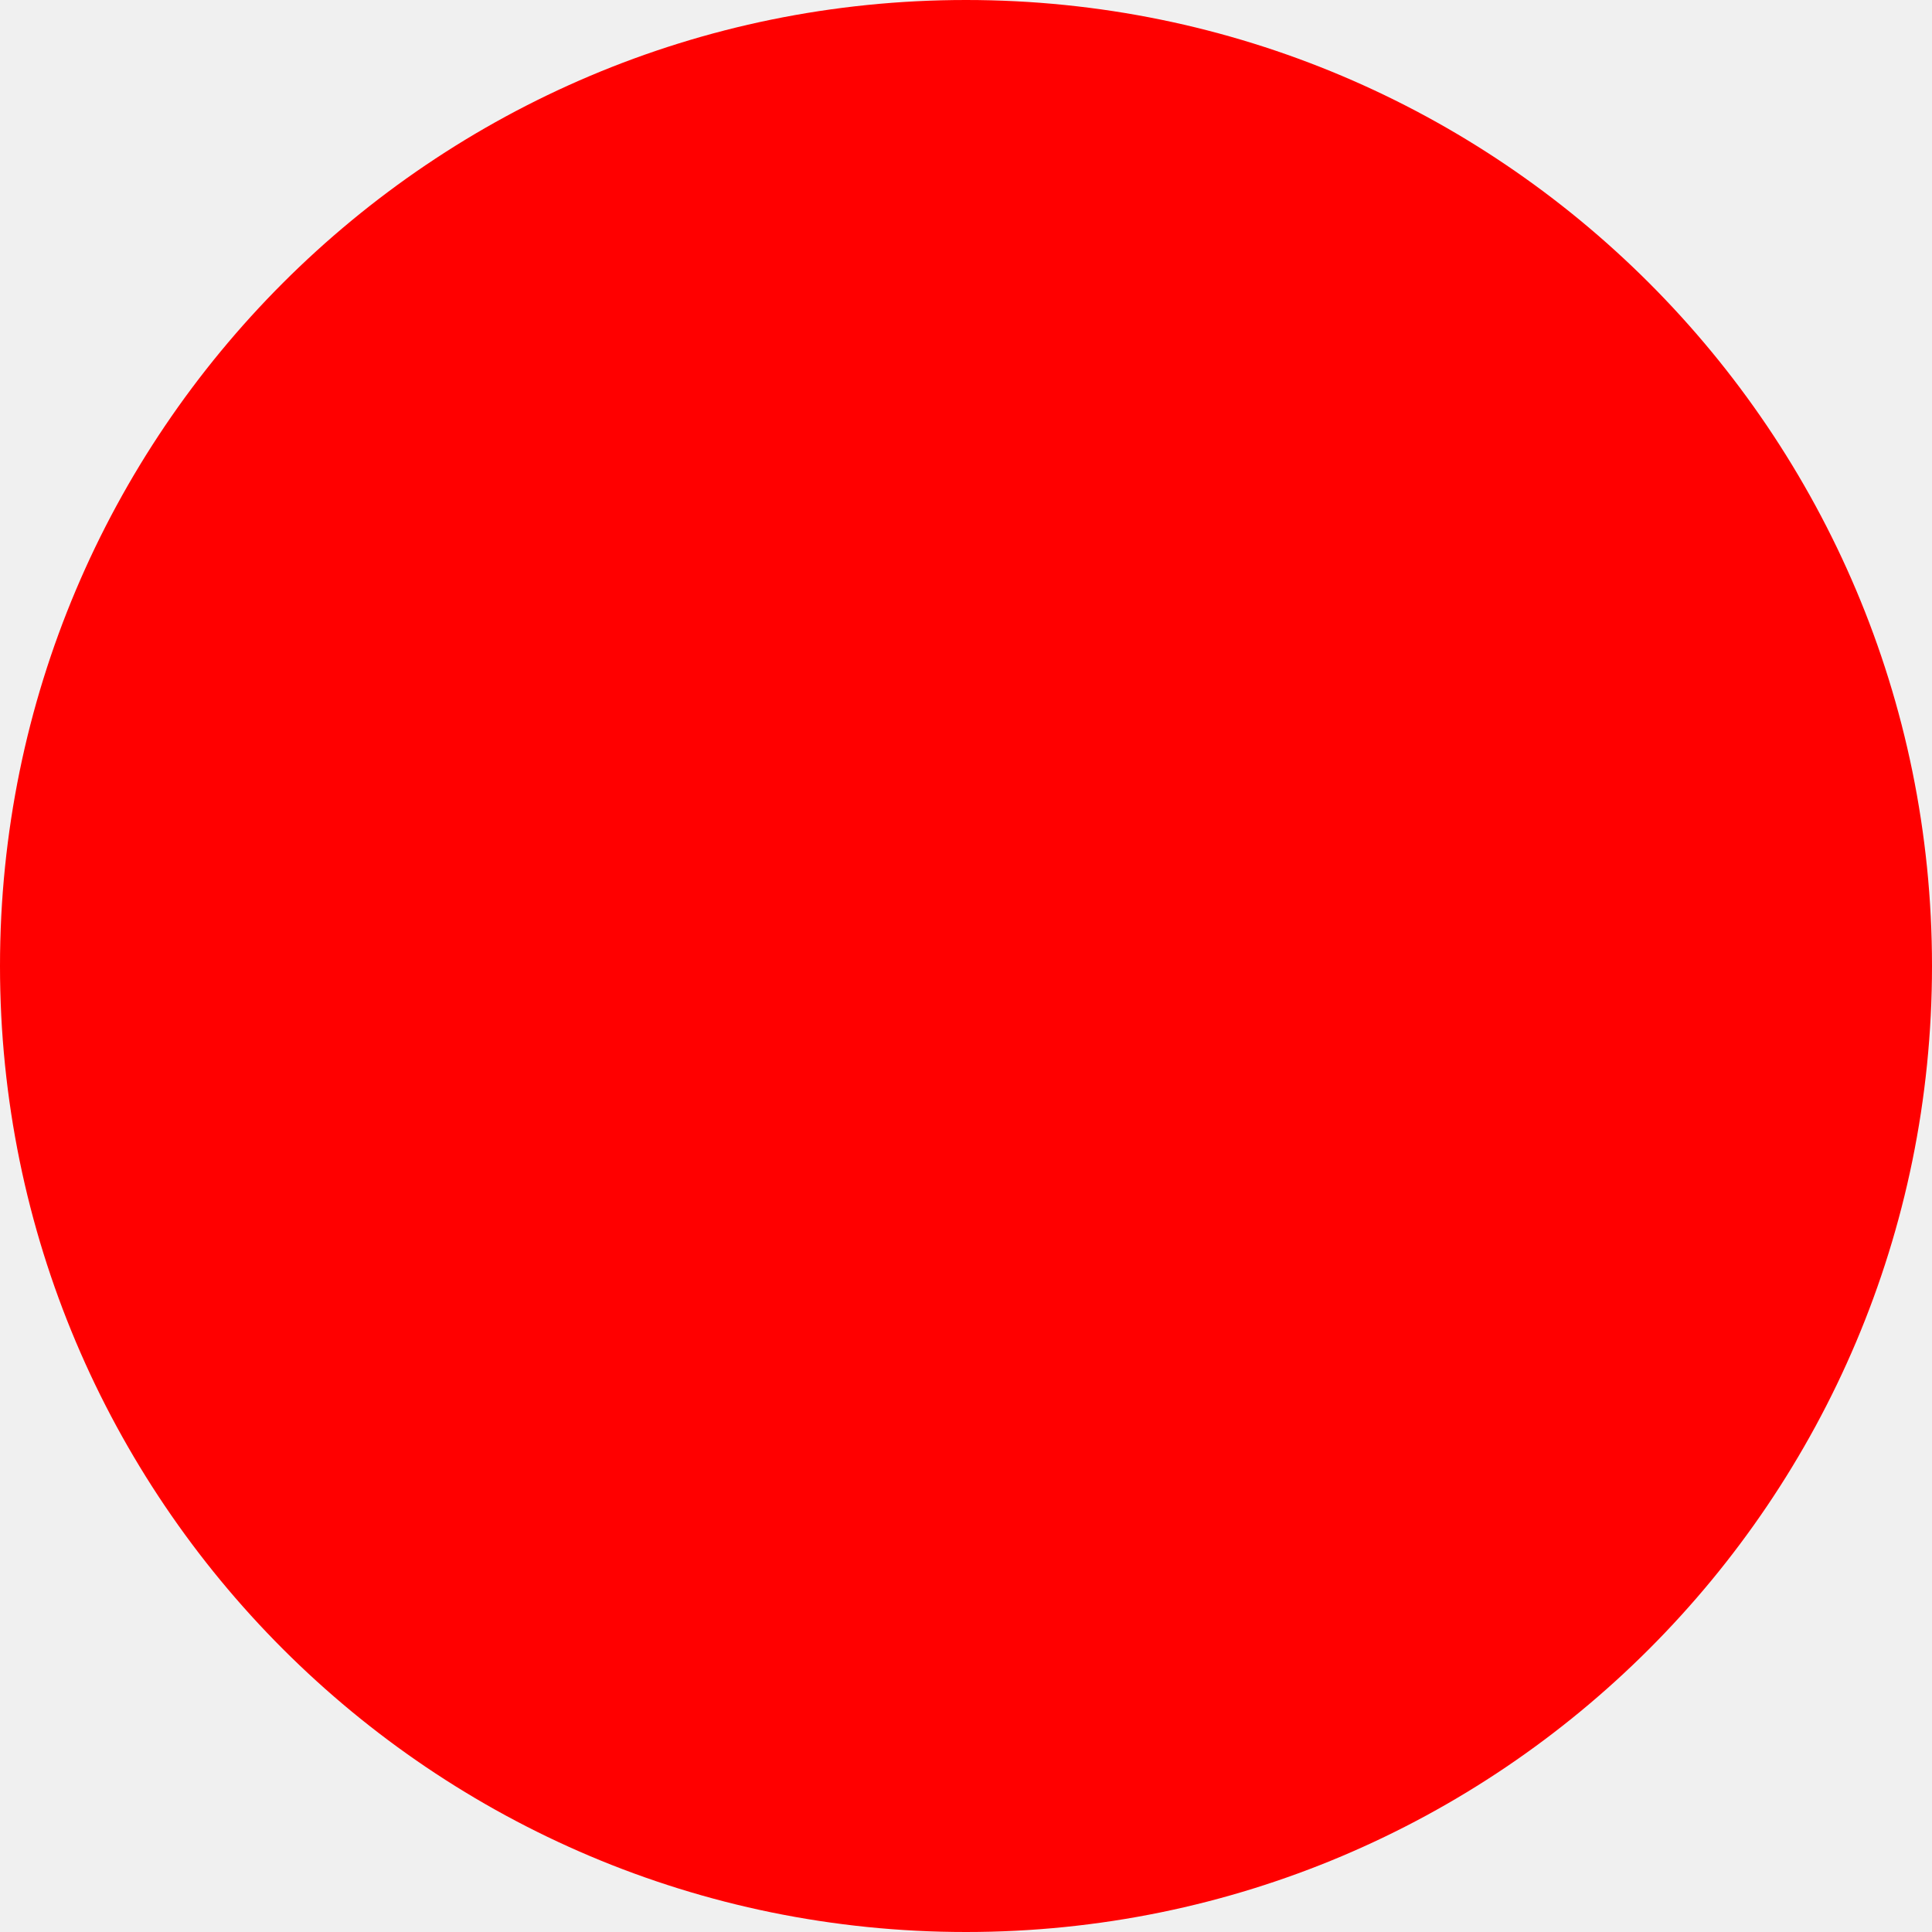
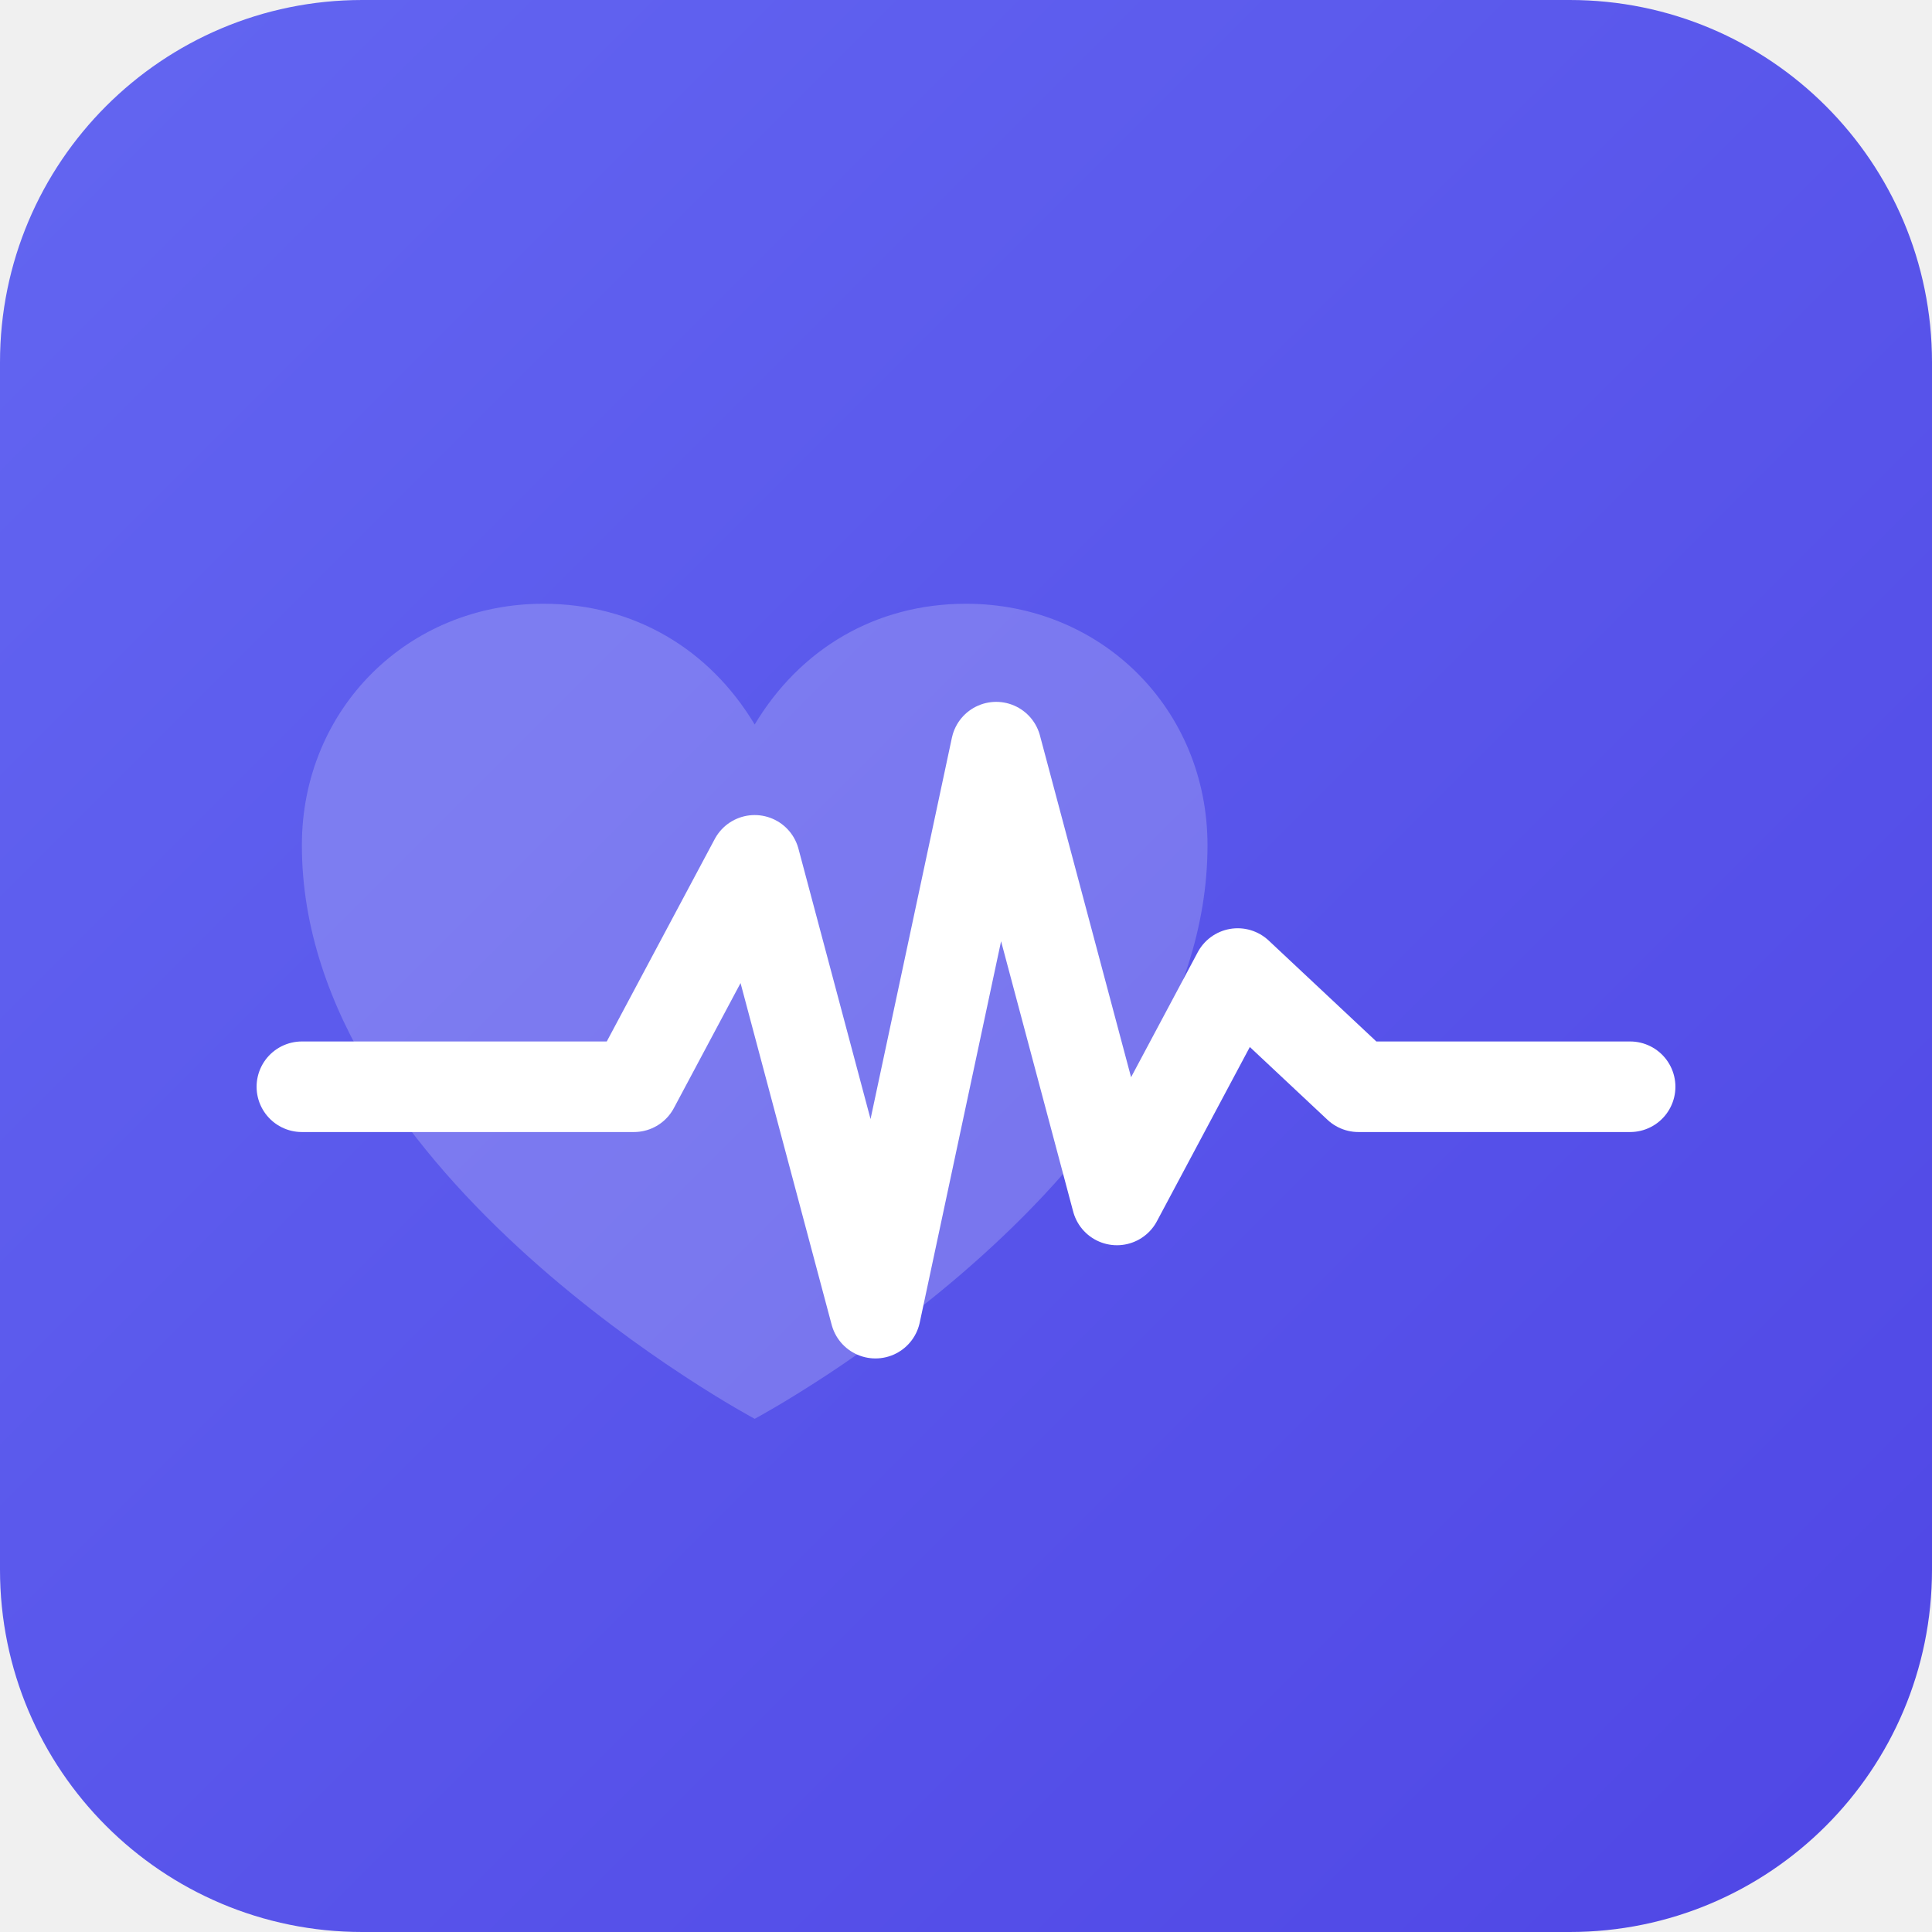
- <svg xmlns="http://www.w3.org/2000/svg" width="512" height="512">
-   <circle cx="256" cy="256" r="256" fill="red" />
+ <svg xmlns="http://www.w3.org/2000/svg" width="512" height="512" viewBox="0 0 512 512">
+   <defs>
+     <linearGradient id="bg" x1="0%" y1="0%" x2="100%" y2="100%">
+       <stop offset="0%" stop-color="#6366f1" />
+       <stop offset="100%" stop-color="#4f46e5" />
+     </linearGradient>
+   </defs>
+   <rect width="512" height="512" rx="96" fill="url(#bg)" />
+   <path d="M256 160c-24 0-44 12-56 32-12-20-32-32-56-32-36 0-64 28-64 64 0 88 120 152 120 152s120-64 120-152c0-36-28-64-64-64z" fill="rgba(255,255,255,0.2)" />
+   <polyline points="80,288 168,288 200,228 232,348 264,198 296,318 328,258 360,288 432,288" fill="none" stroke="white" stroke-width="24" stroke-linecap="round" stroke-linejoin="round" />
</svg>
